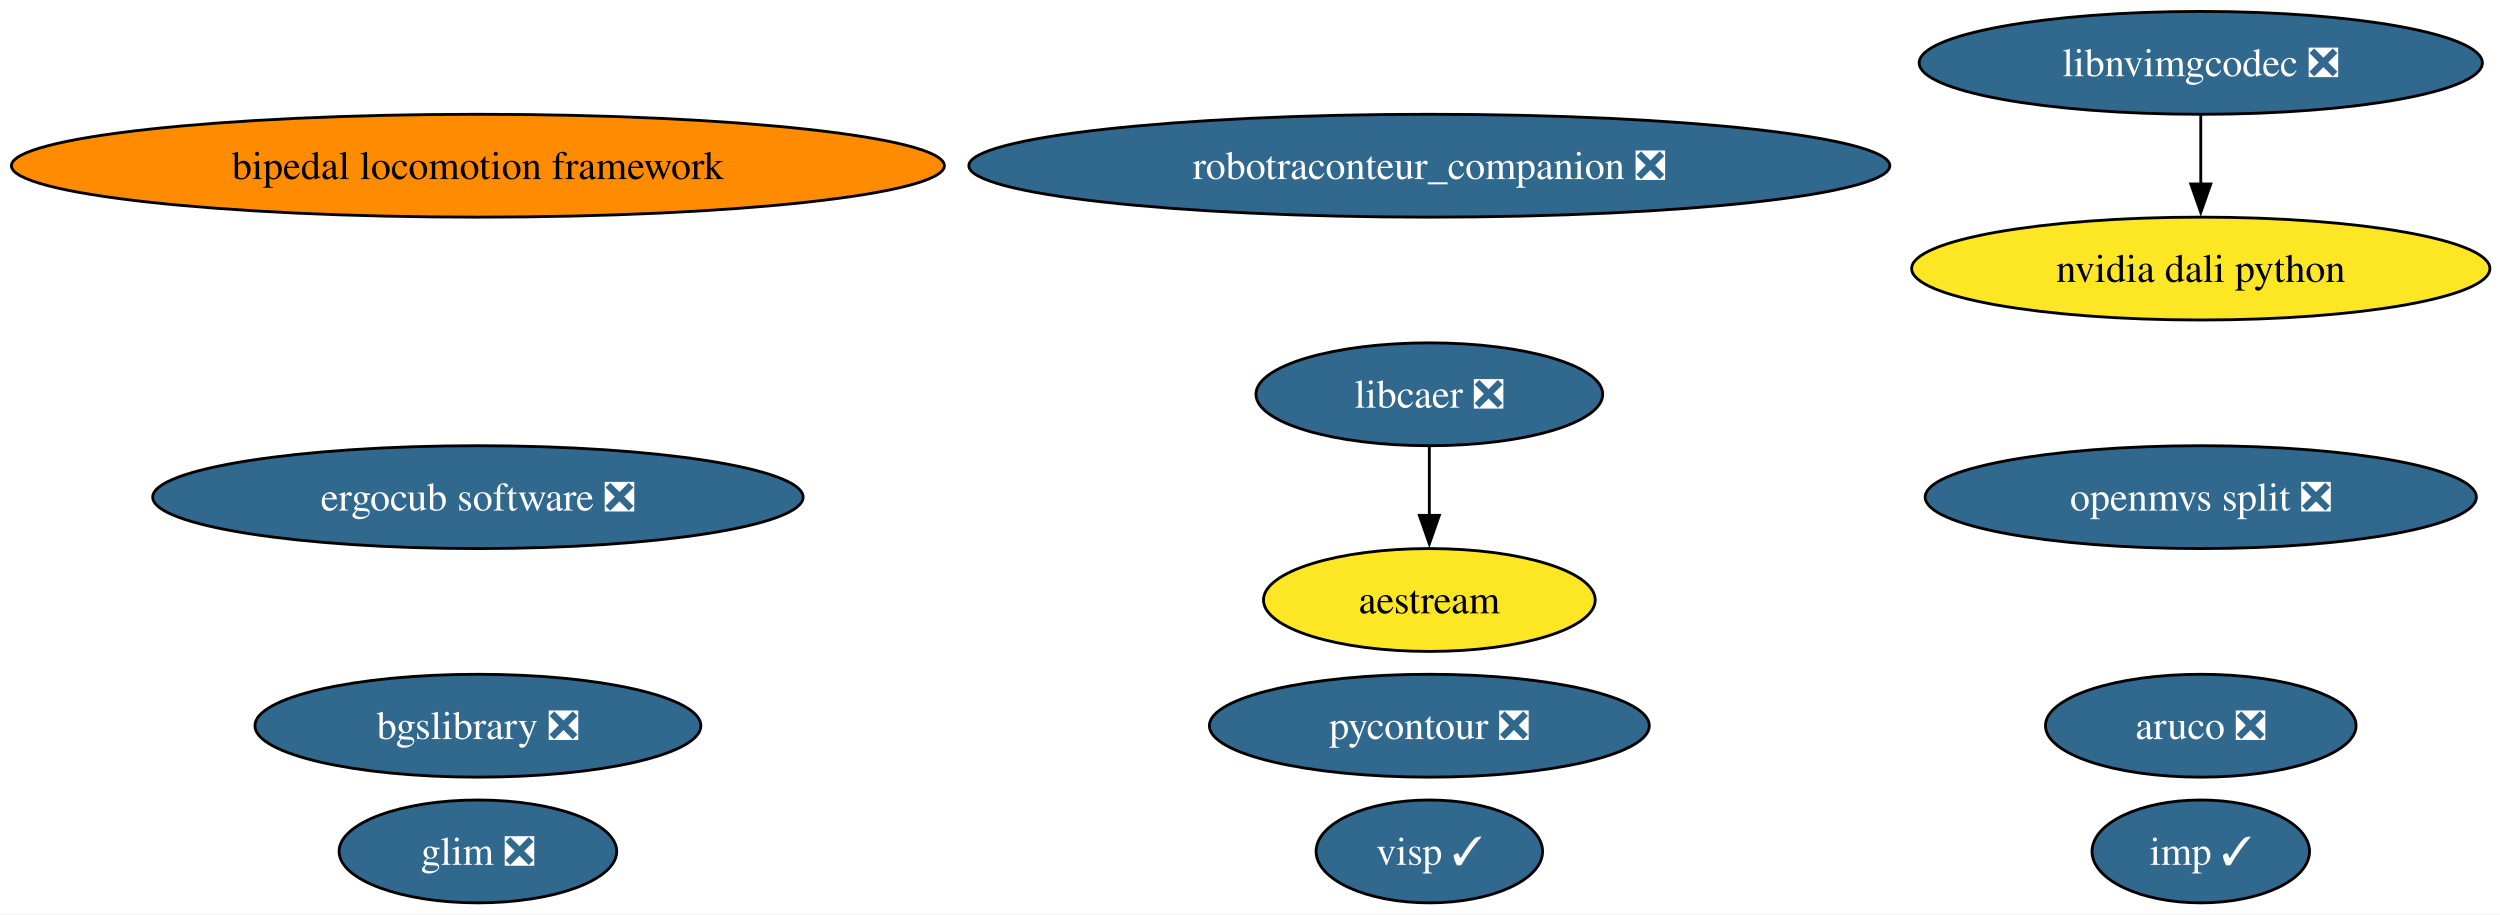
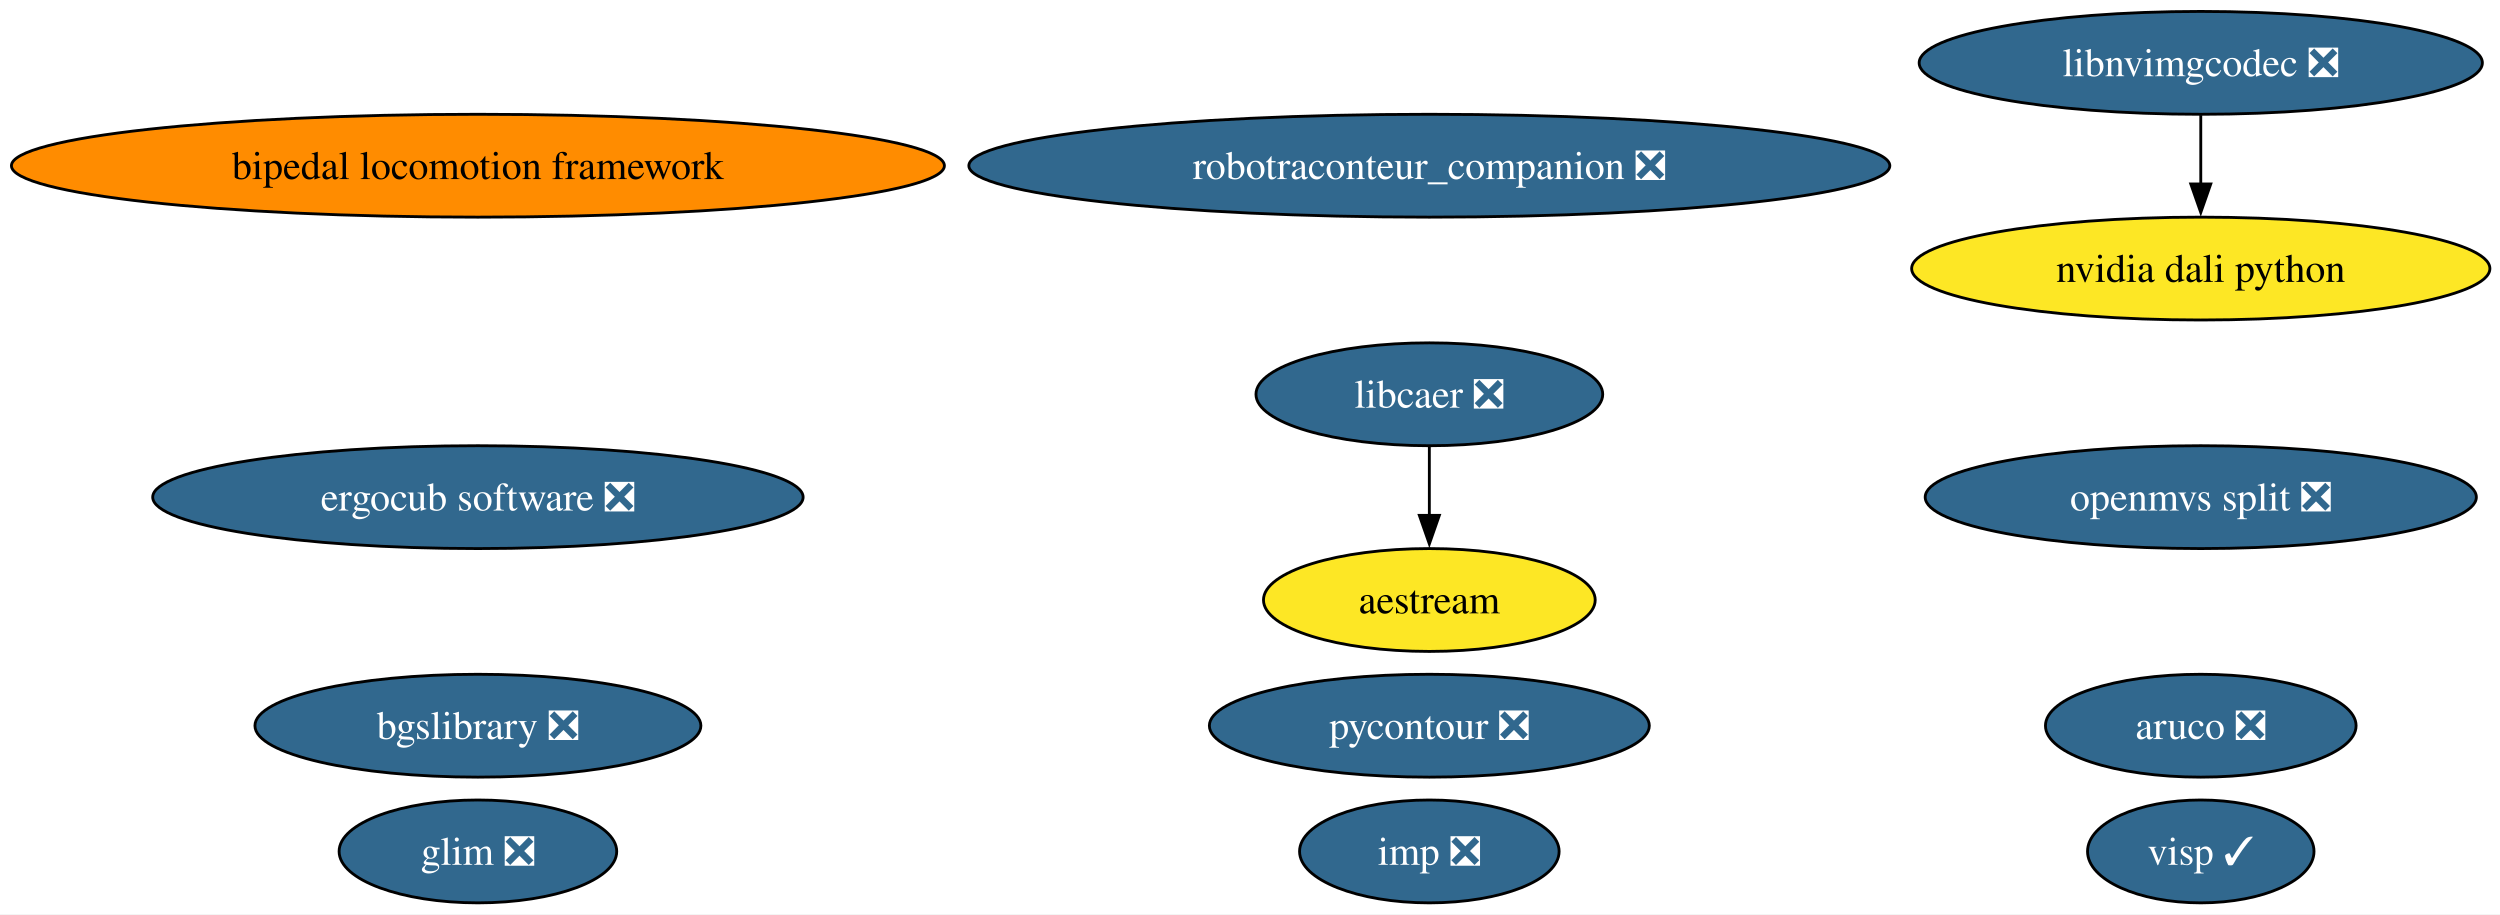
<svg xmlns="http://www.w3.org/2000/svg" xmlns:xlink="http://www.w3.org/1999/xlink" width="875pt" height="320pt" viewBox="0.00 0.00 875.00 320.00">
  <g id="graph0" class="graph" transform="scale(1 1) rotate(0) translate(4 316)">
    <polygon fill="white" stroke="none" points="-4,4 -4,-316 871.46,-316 871.46,4 -4,4" />
    <g id="node1" class="node">
      <g id="a_node1">
        <a xlink:href="https://github.com/conda-forge/aestream-feedstock" xlink:title="aestream">
          <ellipse fill="#fde725" stroke="black" cx="496.27" cy="-106" rx="58.05" ry="18" />
          <text xml:space="preserve" text-anchor="middle" x="496.27" y="-101.33" font-family="Times,serif" font-size="14.00">aestream</text>
        </a>
      </g>
    </g>
    <g id="node2" class="node">
      <g id="a_node2">
        <a xlink:href="https://github.com/conda-forge/aruco-feedstock/pull/23" xlink:title="aruco ❎">
          <ellipse fill="#31688e" stroke="black" cx="766.27" cy="-62" rx="54.36" ry="18" />
          <text xml:space="preserve" text-anchor="middle" x="766.27" y="-57.33" font-family="Times,serif" font-size="14.00" fill="white">aruco ❎</text>
        </a>
      </g>
    </g>
    <g id="node3" class="node">
      <g id="a_node3">
        <a xlink:href="https://github.com/conda-forge/bgslibrary-feedstock/pull/20" xlink:title="bgslibrary ❎">
          <ellipse fill="#31688e" stroke="black" cx="163.27" cy="-62" rx="78.04" ry="18" />
          <text xml:space="preserve" text-anchor="middle" x="163.27" y="-57.33" font-family="Times,serif" font-size="14.00" fill="white">bgslibrary ❎</text>
        </a>
      </g>
    </g>
    <g id="node4" class="node">
      <g id="a_node4">
        <a xlink:href="https://github.com/conda-forge/bipedal-locomotion-framework-feedstock" xlink:title="bipedal locomotion framework">
          <ellipse fill="#ff8c00" stroke="black" cx="163.27" cy="-258" rx="163.27" ry="18" />
          <text xml:space="preserve" text-anchor="middle" x="163.27" y="-253.32" font-family="Times,serif" font-size="14.00">bipedal locomotion framework</text>
        </a>
      </g>
    </g>
    <g id="node5" class="node">
      <g id="a_node5">
        <a xlink:href="https://github.com/conda-forge/ergocub-software-feedstock/pull/39" xlink:title="ergocub software ❎">
          <ellipse fill="#31688e" stroke="black" cx="163.27" cy="-142" rx="113.82" ry="18" />
          <text xml:space="preserve" text-anchor="middle" x="163.27" y="-137.32" font-family="Times,serif" font-size="14.00" fill="white">ergocub software ❎</text>
        </a>
      </g>
    </g>
    <g id="node6" class="node">
      <g id="a_node6">
        <a xlink:href="https://github.com/conda-forge/glim-feedstock/pull/18" xlink:title="glim ❎">
          <ellipse fill="#31688e" stroke="black" cx="163.27" cy="-18" rx="48.58" ry="18" />
          <text xml:space="preserve" text-anchor="middle" x="163.27" y="-13.32" font-family="Times,serif" font-size="14.00" fill="white">glim ❎</text>
        </a>
      </g>
    </g>
    <g id="node7" class="node">
      <g id="a_node7">
-         <a xlink:href="https://github.com/conda-forge/imp-feedstock/pull/88" xlink:title="imp ✓">
-           <ellipse fill="#31688e" stroke="black" cx="766.27" cy="-18" rx="38.06" ry="18" />
-           <text xml:space="preserve" text-anchor="middle" x="766.27" y="-13.32" font-family="Times,serif" font-size="14.00" fill="white">imp ✓</text>
+         <a xlink:href="https://github.com/conda-forge/imp-feedstock/pull/88" xlink:title="imp ❎">
+           <ellipse fill="#31688e" stroke="black" cx="496.27" cy="-18" rx="45.42" ry="18" />
+           <text xml:space="preserve" text-anchor="middle" x="496.27" y="-13.32" font-family="Times,serif" font-size="14.00" fill="white">imp ❎</text>
        </a>
      </g>
    </g>
    <g id="node8" class="node">
      <g id="a_node8">
        <a xlink:href="https://github.com/conda-forge/libcaer-feedstock/pull/26" xlink:title="libcaer ❎">
          <ellipse fill="#31688e" stroke="black" cx="496.27" cy="-178" rx="60.68" ry="18" />
          <text xml:space="preserve" text-anchor="middle" x="496.27" y="-173.32" font-family="Times,serif" font-size="14.00" fill="white">libcaer ❎</text>
        </a>
      </g>
    </g>
    <g id="edge1" class="edge">
      <path fill="none" stroke="black" d="M496.27,-159.7C496.27,-152.41 496.27,-143.73 496.27,-135.54" />
      <polygon fill="black" stroke="black" points="499.77,-135.62 496.27,-125.62 492.77,-135.62 499.77,-135.62" />
    </g>
    <g id="node9" class="node">
      <g id="a_node9">
        <a xlink:href="https://github.com/conda-forge/libnvimgcodec-feedstock/pull/29" xlink:title="libnvimgcodec ❎">
          <ellipse fill="#31688e" stroke="black" cx="766.27" cy="-294" rx="98.56" ry="18" />
          <text xml:space="preserve" text-anchor="middle" x="766.27" y="-289.32" font-family="Times,serif" font-size="14.00" fill="white">libnvimgcodec ❎</text>
        </a>
      </g>
    </g>
    <g id="node10" class="node">
      <g id="a_node10">
        <a xlink:href="https://github.com/conda-forge/nvidia-dali-python-feedstock" xlink:title="nvidia dali python">
          <ellipse fill="#fde725" stroke="black" cx="766.27" cy="-222" rx="101.19" ry="18" />
          <text xml:space="preserve" text-anchor="middle" x="766.27" y="-217.32" font-family="Times,serif" font-size="14.00">nvidia dali python</text>
        </a>
      </g>
    </g>
    <g id="edge2" class="edge">
      <path fill="none" stroke="black" d="M766.27,-275.7C766.27,-268.41 766.27,-259.73 766.27,-251.54" />
      <polygon fill="black" stroke="black" points="769.77,-251.62 766.27,-241.62 762.77,-251.62 769.77,-251.62" />
    </g>
    <g id="node11" class="node">
      <g id="a_node11">
        <a xlink:href="https://github.com/conda-forge/pycontour-feedstock/pull/29" xlink:title="pycontour ❎">
          <ellipse fill="#31688e" stroke="black" cx="496.27" cy="-62" rx="76.99" ry="18" />
          <text xml:space="preserve" text-anchor="middle" x="496.27" y="-57.33" font-family="Times,serif" font-size="14.00" fill="white">pycontour ❎</text>
        </a>
      </g>
    </g>
    <g id="node12" class="node">
      <g id="a_node12">
        <a xlink:href="https://github.com/conda-forge/robotraconteur_companion-feedstock/pull/25" xlink:title="robotraconteur_companion ❎">
          <ellipse fill="#31688e" stroke="black" cx="496.27" cy="-258" rx="161.17" ry="18" />
          <text xml:space="preserve" text-anchor="middle" x="496.27" y="-253.32" font-family="Times,serif" font-size="14.00" fill="white">robotraconteur_companion ❎</text>
        </a>
      </g>
    </g>
    <g id="node13" class="node">
      <g id="a_node13">
        <a xlink:href="https://github.com/conda-forge/visp-feedstock/pull/52" xlink:title="visp ✓">
-           <ellipse fill="#31688e" stroke="black" cx="496.27" cy="-18" rx="39.63" ry="18" />
-           <text xml:space="preserve" text-anchor="middle" x="496.27" y="-13.32" font-family="Times,serif" font-size="14.00" fill="white">visp ✓</text>
+           <ellipse fill="#31688e" stroke="black" cx="766.27" cy="-18" rx="39.63" ry="18" />
+           <text xml:space="preserve" text-anchor="middle" x="766.27" y="-13.32" font-family="Times,serif" font-size="14.00" fill="white">visp ✓</text>
        </a>
      </g>
    </g>
    <g id="node14" class="node">
      <g id="a_node14">
        <a xlink:href="https://github.com/conda-forge/openmvs-split-feedstock/pull/6" xlink:title="openmvs split ❎">
          <ellipse fill="#31688e" stroke="black" cx="766.27" cy="-142" rx="96.45" ry="18" />
          <text xml:space="preserve" text-anchor="middle" x="766.27" y="-137.32" font-family="Times,serif" font-size="14.00" fill="white">openmvs split ❎</text>
        </a>
      </g>
    </g>
  </g>
</svg>
